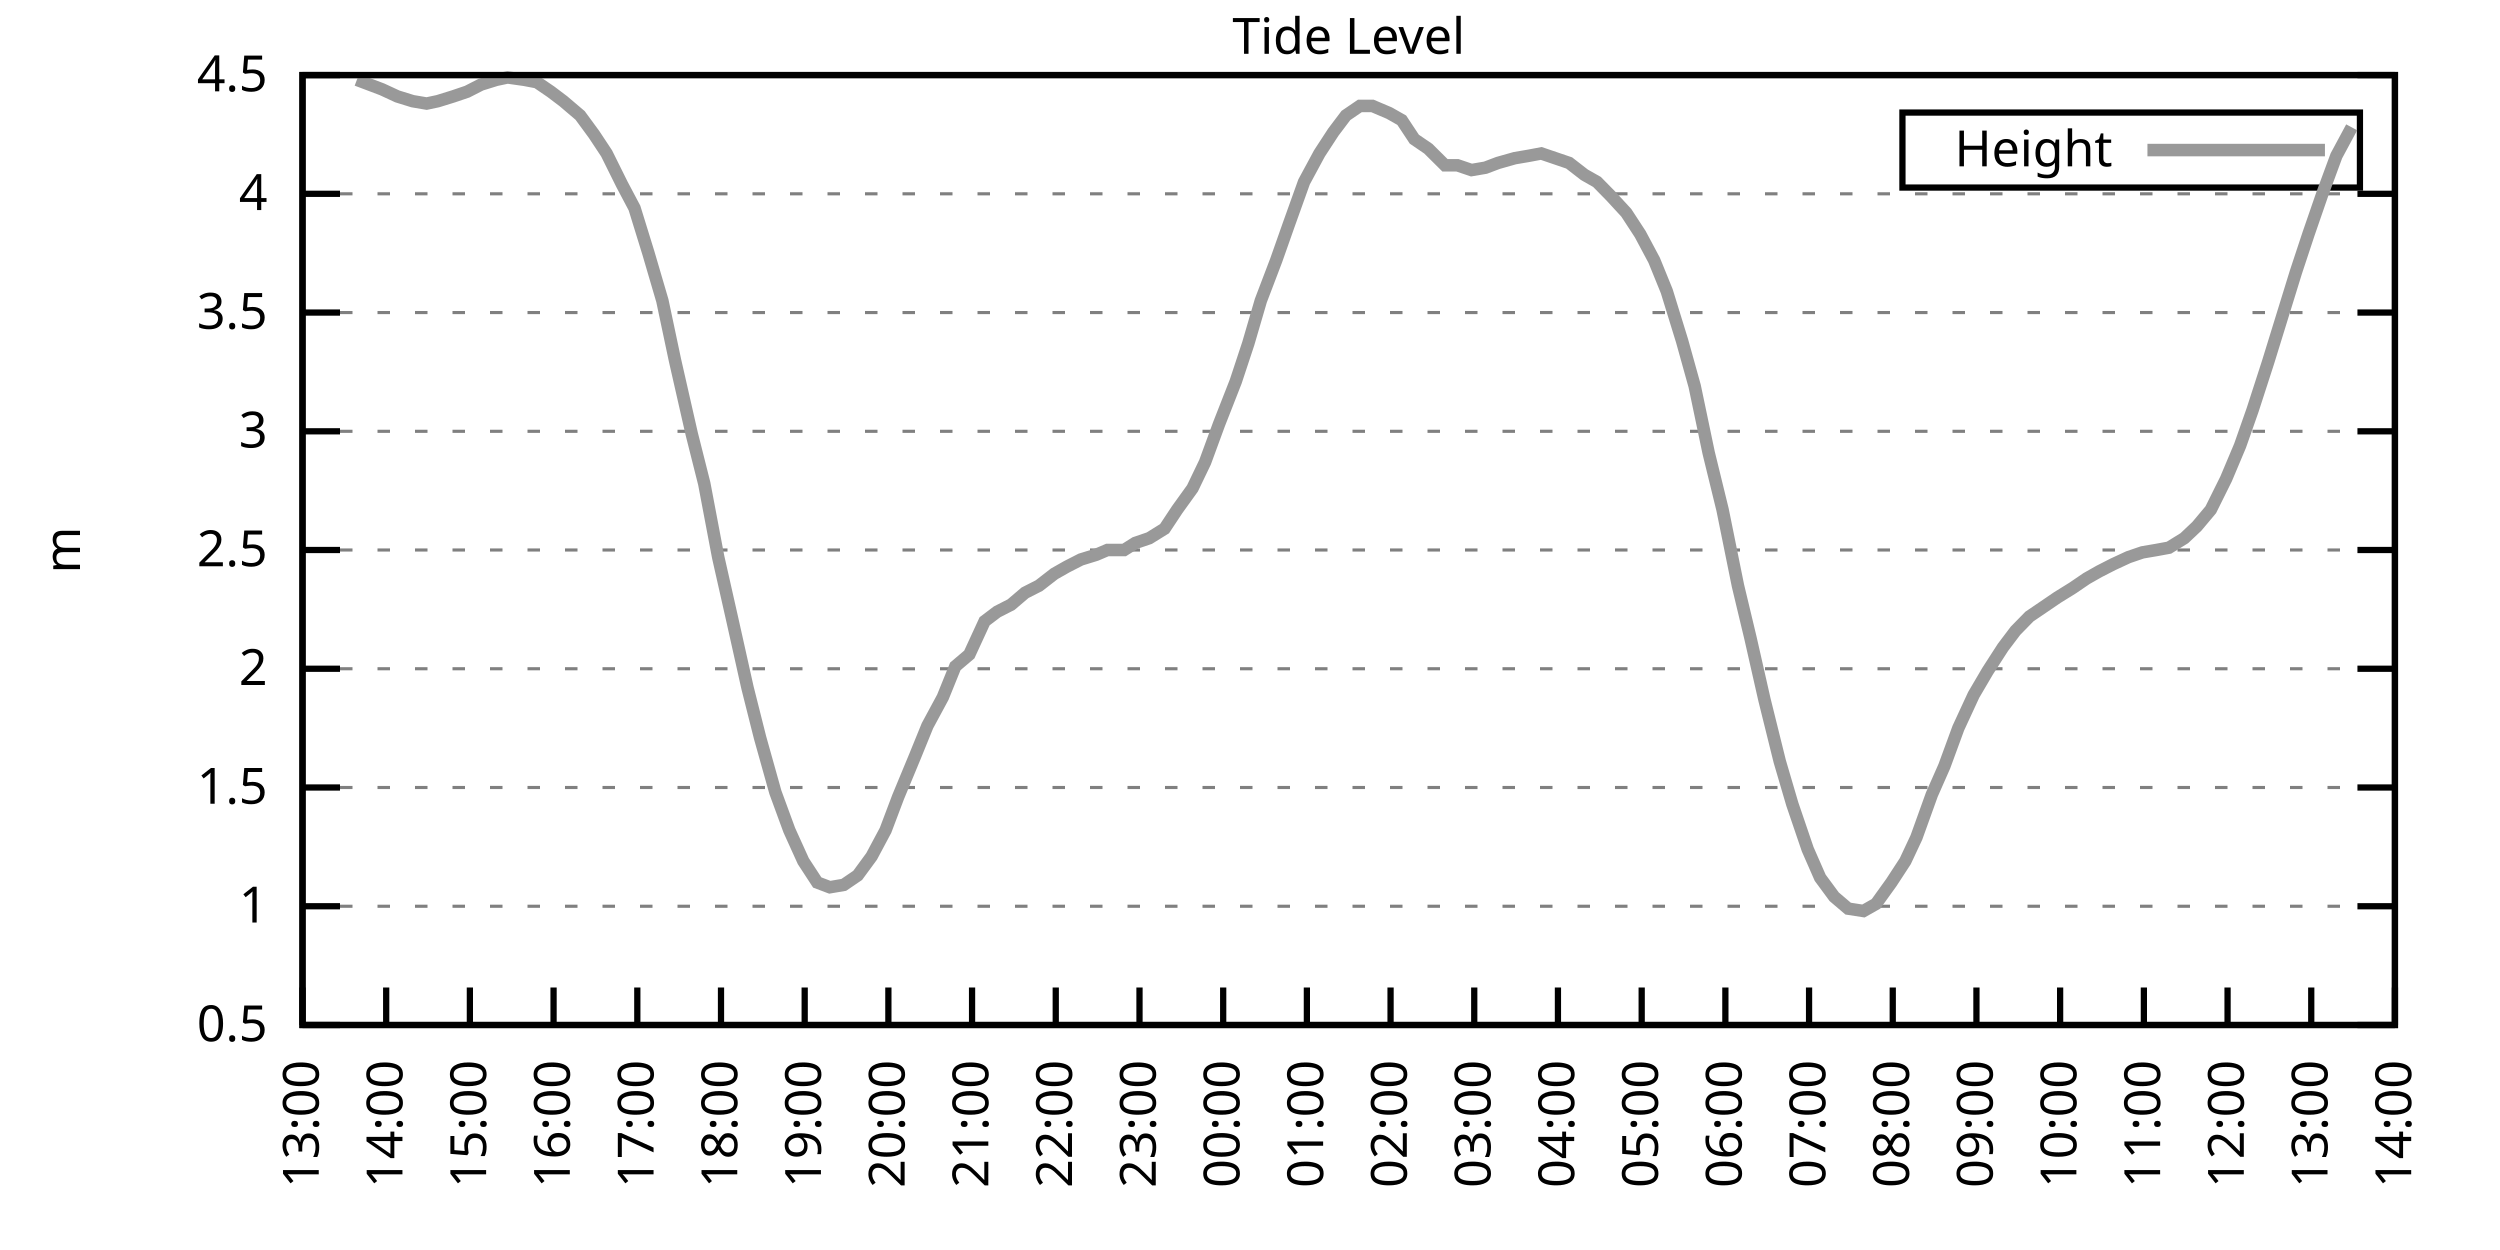
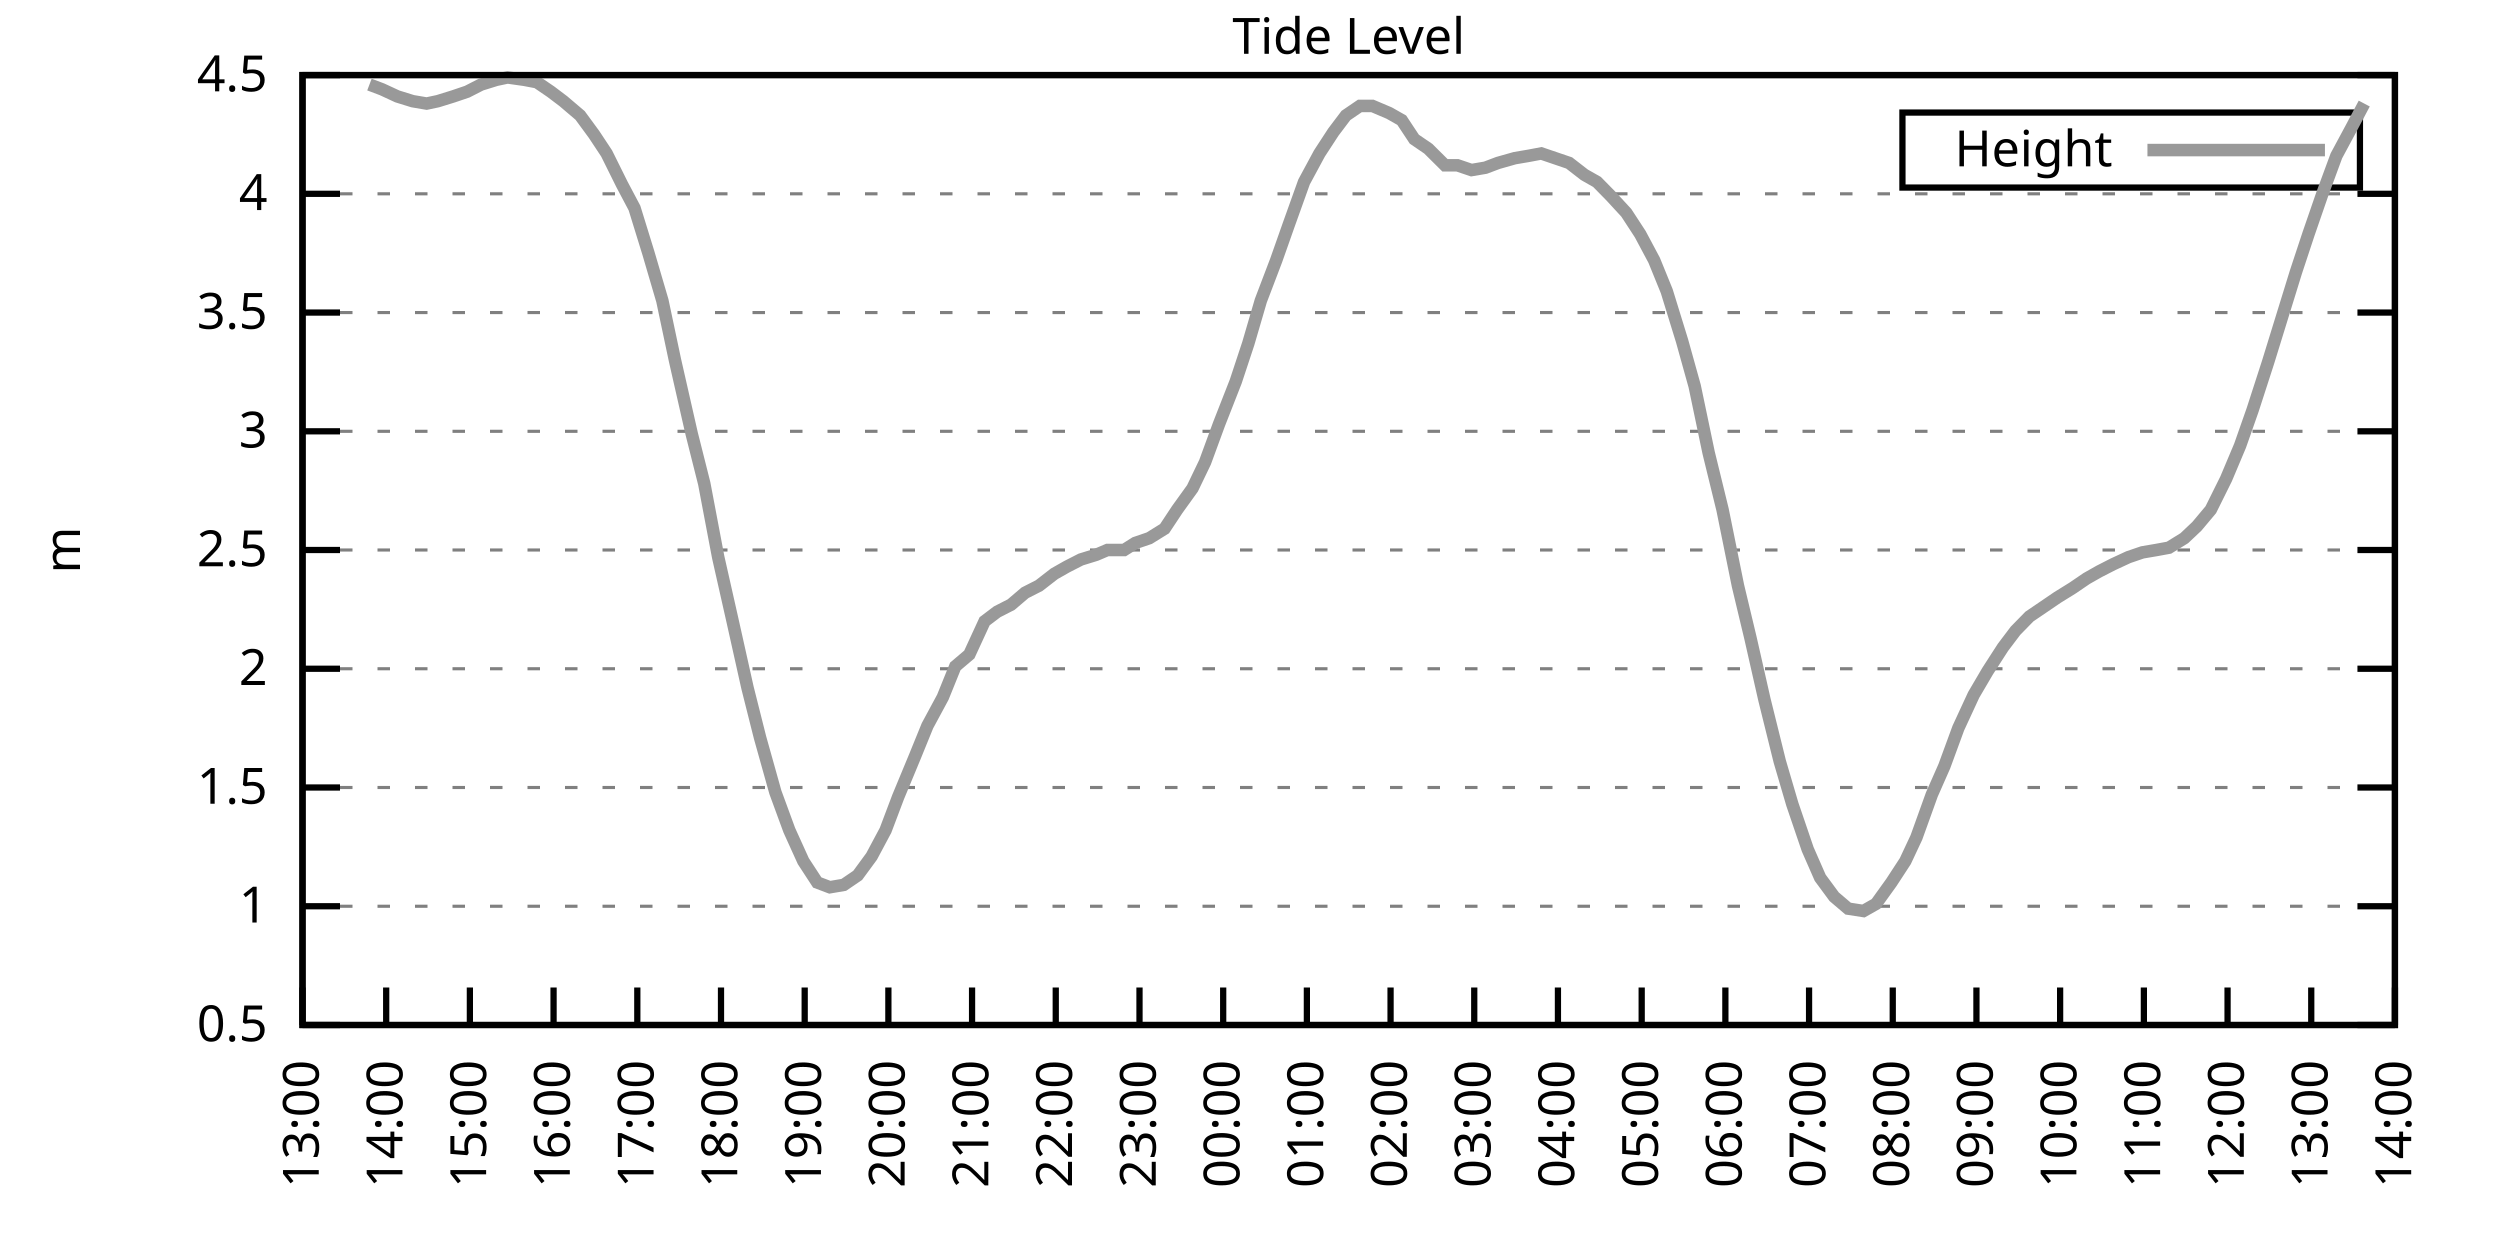
<svg xmlns="http://www.w3.org/2000/svg" xmlns:xlink="http://www.w3.org/1999/xlink" width="400" height="200" viewBox="0 0 400 200">
  <g id="gnuplot_canvas">
    <rect x="0" y="0" width="400" height="200" fill="none" />
    <defs>
      <circle id="gpDot" r="0.5" stroke-width="0.5" stroke="currentColor" />
      <path id="gpPt0" stroke-width="0.333" stroke="currentColor" d="M-1,0 h2 M0,-1 v2" />
      <path id="gpPt1" stroke-width="0.333" stroke="currentColor" d="M-1,-1 L1,1 M1,-1 L-1,1" />
      <path id="gpPt2" stroke-width="0.333" stroke="currentColor" d="M-1,0 L1,0 M0,-1 L0,1 M-1,-1 L1,1 M-1,1 L1,-1" />
      <rect id="gpPt3" stroke-width="0.333" stroke="currentColor" x="-1" y="-1" width="2" height="2" />
      <rect id="gpPt4" stroke-width="0.333" stroke="currentColor" fill="currentColor" x="-1" y="-1" width="2" height="2" />
      <circle id="gpPt5" stroke-width="0.333" stroke="currentColor" cx="0" cy="0" r="1" />
      <use xlink:href="#gpPt5" id="gpPt6" fill="currentColor" stroke="none" />
      <path id="gpPt7" stroke-width="0.333" stroke="currentColor" d="M0,-1.33 L-1.33,0.67 L1.33,0.67 z" />
      <use xlink:href="#gpPt7" id="gpPt8" fill="currentColor" stroke="none" />
      <use xlink:href="#gpPt7" id="gpPt9" stroke="currentColor" transform="rotate(180)" />
      <use xlink:href="#gpPt9" id="gpPt10" fill="currentColor" stroke="none" />
      <use xlink:href="#gpPt3" id="gpPt11" stroke="currentColor" transform="rotate(45)" />
      <use xlink:href="#gpPt11" id="gpPt12" fill="currentColor" stroke="none" />
      <path id="gpPt13" stroke-width="0.333" stroke="currentColor" d="M0,1.330 L1.265,0.411 L0.782,-1.067 L-0.782,-1.076 L-1.265,0.411 z" />
      <use xlink:href="#gpPt13" id="gpPt14" fill="currentColor" stroke="none" />
      <filter id="textbox" filterUnits="objectBoundingBox" x="0" y="0" height="1" width="1">
        <feFlood flood-color="white" flood-opacity="1" result="bgnd" />
        <feComposite in="SourceGraphic" in2="bgnd" operator="atop" />
      </filter>
      <filter id="greybox" filterUnits="objectBoundingBox" x="0" y="0" height="1" width="1">
        <feFlood flood-color="lightgrey" flood-opacity="1" result="grey" />
        <feComposite in="SourceGraphic" in2="grey" operator="atop" />
      </filter>
    </defs>
    <g fill="none" color="white" stroke="currentColor" stroke-width="1.00" stroke-linecap="butt" stroke-linejoin="miter">
</g>
    <g fill="none" color="black" stroke="currentColor" stroke-width="1.00" stroke-linecap="butt" stroke-linejoin="miter">
      <g stroke="none" shape-rendering="crispEdges">
        <polygon fill="rgb(255, 255, 255)" points="48.40,164.00 383.18,164.00 383.18,12.02 48.40,12.02 " />
      </g>
    </g>
    <g fill="none" color="black" stroke="currentColor" stroke-width="1.00" stroke-linecap="butt" stroke-linejoin="miter">
</g>
    <g fill="none" color="black" stroke="black" stroke-width="0.50" stroke-linecap="butt" stroke-linejoin="miter">
</g>
    <g fill="none" color="gray" stroke="currentColor" stroke-width="0.50" stroke-linecap="butt" stroke-linejoin="miter">
      <path stroke="gray" stroke-dasharray="2,4" class="gridline" d="M48.40,164.00 L383.19,164.00  " />
    </g>
    <g fill="none" color="gray" stroke="gray" stroke-width="1.00" stroke-linecap="butt" stroke-linejoin="miter">
</g>
    <g fill="none" color="black" stroke="currentColor" stroke-width="1.00" stroke-linecap="butt" stroke-linejoin="miter">
      <path stroke="black" d="M48.40,164.00 L54.40,164.00 M383.19,164.00 L377.19,164.00  " />
      <g transform="translate(42.80,166.60)" stroke="none" fill="black" font-family="Sans" font-size="8.00" text-anchor="end">
        <text>
          <tspan font-family="Sans"> 0.5</tspan>
        </text>
      </g>
    </g>
    <g fill="none" color="black" stroke="currentColor" stroke-width="1.00" stroke-linecap="butt" stroke-linejoin="miter">
</g>
    <g fill="none" color="black" stroke="black" stroke-width="0.50" stroke-linecap="butt" stroke-linejoin="miter">
</g>
    <g fill="none" color="gray" stroke="currentColor" stroke-width="0.50" stroke-linecap="butt" stroke-linejoin="miter">
      <path stroke="gray" stroke-dasharray="2,4" class="gridline" d="M48.40,145.00 L383.19,145.00  " />
    </g>
    <g fill="none" color="gray" stroke="gray" stroke-width="1.00" stroke-linecap="butt" stroke-linejoin="miter">
</g>
    <g fill="none" color="black" stroke="currentColor" stroke-width="1.00" stroke-linecap="butt" stroke-linejoin="miter">
      <path stroke="black" d="M48.40,145.00 L54.40,145.00 M383.19,145.00 L377.19,145.00  " />
      <g transform="translate(42.80,147.60)" stroke="none" fill="black" font-family="Sans" font-size="8.00" text-anchor="end">
        <text>
          <tspan font-family="Sans"> 1</tspan>
        </text>
      </g>
    </g>
    <g fill="none" color="black" stroke="currentColor" stroke-width="1.00" stroke-linecap="butt" stroke-linejoin="miter">
</g>
    <g fill="none" color="black" stroke="black" stroke-width="0.50" stroke-linecap="butt" stroke-linejoin="miter">
</g>
    <g fill="none" color="gray" stroke="currentColor" stroke-width="0.50" stroke-linecap="butt" stroke-linejoin="miter">
      <path stroke="gray" stroke-dasharray="2,4" class="gridline" d="M48.40,126.00 L383.19,126.00  " />
    </g>
    <g fill="none" color="gray" stroke="gray" stroke-width="1.00" stroke-linecap="butt" stroke-linejoin="miter">
</g>
    <g fill="none" color="black" stroke="currentColor" stroke-width="1.00" stroke-linecap="butt" stroke-linejoin="miter">
      <path stroke="black" d="M48.40,126.00 L54.40,126.00 M383.19,126.00 L377.19,126.00  " />
      <g transform="translate(42.80,128.60)" stroke="none" fill="black" font-family="Sans" font-size="8.00" text-anchor="end">
        <text>
          <tspan font-family="Sans"> 1.5</tspan>
        </text>
      </g>
    </g>
    <g fill="none" color="black" stroke="currentColor" stroke-width="1.00" stroke-linecap="butt" stroke-linejoin="miter">
</g>
    <g fill="none" color="black" stroke="black" stroke-width="0.50" stroke-linecap="butt" stroke-linejoin="miter">
</g>
    <g fill="none" color="gray" stroke="currentColor" stroke-width="0.50" stroke-linecap="butt" stroke-linejoin="miter">
      <path stroke="gray" stroke-dasharray="2,4" class="gridline" d="M48.40,107.00 L383.19,107.00  " />
    </g>
    <g fill="none" color="gray" stroke="gray" stroke-width="1.00" stroke-linecap="butt" stroke-linejoin="miter">
</g>
    <g fill="none" color="black" stroke="currentColor" stroke-width="1.00" stroke-linecap="butt" stroke-linejoin="miter">
      <path stroke="black" d="M48.40,107.00 L54.40,107.00 M383.19,107.00 L377.19,107.00  " />
      <g transform="translate(42.80,109.60)" stroke="none" fill="black" font-family="Sans" font-size="8.00" text-anchor="end">
        <text>
          <tspan font-family="Sans"> 2</tspan>
        </text>
      </g>
    </g>
    <g fill="none" color="black" stroke="currentColor" stroke-width="1.00" stroke-linecap="butt" stroke-linejoin="miter">
</g>
    <g fill="none" color="black" stroke="black" stroke-width="0.50" stroke-linecap="butt" stroke-linejoin="miter">
</g>
    <g fill="none" color="gray" stroke="currentColor" stroke-width="0.50" stroke-linecap="butt" stroke-linejoin="miter">
      <path stroke="gray" stroke-dasharray="2,4" class="gridline" d="M48.40,88.00 L383.19,88.00  " />
    </g>
    <g fill="none" color="gray" stroke="gray" stroke-width="1.00" stroke-linecap="butt" stroke-linejoin="miter">
</g>
    <g fill="none" color="black" stroke="currentColor" stroke-width="1.00" stroke-linecap="butt" stroke-linejoin="miter">
      <path stroke="black" d="M48.40,88.00 L54.40,88.00 M383.19,88.00 L377.19,88.00  " />
      <g transform="translate(42.80,90.60)" stroke="none" fill="black" font-family="Sans" font-size="8.00" text-anchor="end">
        <text>
          <tspan font-family="Sans"> 2.5</tspan>
        </text>
      </g>
    </g>
    <g fill="none" color="black" stroke="currentColor" stroke-width="1.00" stroke-linecap="butt" stroke-linejoin="miter">
</g>
    <g fill="none" color="black" stroke="black" stroke-width="0.50" stroke-linecap="butt" stroke-linejoin="miter">
</g>
    <g fill="none" color="gray" stroke="currentColor" stroke-width="0.50" stroke-linecap="butt" stroke-linejoin="miter">
      <path stroke="gray" stroke-dasharray="2,4" class="gridline" d="M48.40,69.01 L383.19,69.01  " />
    </g>
    <g fill="none" color="gray" stroke="gray" stroke-width="1.00" stroke-linecap="butt" stroke-linejoin="miter">
</g>
    <g fill="none" color="black" stroke="currentColor" stroke-width="1.00" stroke-linecap="butt" stroke-linejoin="miter">
      <path stroke="black" d="M48.40,69.01 L54.40,69.01 M383.19,69.01 L377.19,69.01  " />
      <g transform="translate(42.80,71.61)" stroke="none" fill="black" font-family="Sans" font-size="8.00" text-anchor="end">
        <text>
          <tspan font-family="Sans"> 3</tspan>
        </text>
      </g>
    </g>
    <g fill="none" color="black" stroke="currentColor" stroke-width="1.00" stroke-linecap="butt" stroke-linejoin="miter">
</g>
    <g fill="none" color="black" stroke="black" stroke-width="0.50" stroke-linecap="butt" stroke-linejoin="miter">
</g>
    <g fill="none" color="gray" stroke="currentColor" stroke-width="0.50" stroke-linecap="butt" stroke-linejoin="miter">
      <path stroke="gray" stroke-dasharray="2,4" class="gridline" d="M48.40,50.01 L383.19,50.01  " />
    </g>
    <g fill="none" color="gray" stroke="gray" stroke-width="1.00" stroke-linecap="butt" stroke-linejoin="miter">
</g>
    <g fill="none" color="black" stroke="currentColor" stroke-width="1.00" stroke-linecap="butt" stroke-linejoin="miter">
      <path stroke="black" d="M48.40,50.01 L54.40,50.01 M383.19,50.01 L377.19,50.01  " />
      <g transform="translate(42.80,52.61)" stroke="none" fill="black" font-family="Sans" font-size="8.00" text-anchor="end">
        <text>
          <tspan font-family="Sans"> 3.5</tspan>
        </text>
      </g>
    </g>
    <g fill="none" color="black" stroke="currentColor" stroke-width="1.00" stroke-linecap="butt" stroke-linejoin="miter">
</g>
    <g fill="none" color="black" stroke="black" stroke-width="0.50" stroke-linecap="butt" stroke-linejoin="miter">
</g>
    <g fill="none" color="gray" stroke="currentColor" stroke-width="0.50" stroke-linecap="butt" stroke-linejoin="miter">
      <path stroke="gray" stroke-dasharray="2,4" class="gridline" d="M48.40,31.01 L383.19,31.01  " />
    </g>
    <g fill="none" color="gray" stroke="gray" stroke-width="1.00" stroke-linecap="butt" stroke-linejoin="miter">
</g>
    <g fill="none" color="black" stroke="currentColor" stroke-width="1.00" stroke-linecap="butt" stroke-linejoin="miter">
      <path stroke="black" d="M48.40,31.01 L54.40,31.01 M383.19,31.01 L377.19,31.01  " />
      <g transform="translate(42.80,33.61)" stroke="none" fill="black" font-family="Sans" font-size="8.00" text-anchor="end">
        <text>
          <tspan font-family="Sans"> 4</tspan>
        </text>
      </g>
    </g>
    <g fill="none" color="black" stroke="currentColor" stroke-width="1.00" stroke-linecap="butt" stroke-linejoin="miter">
</g>
    <g fill="none" color="black" stroke="black" stroke-width="0.50" stroke-linecap="butt" stroke-linejoin="miter">
</g>
    <g fill="none" color="gray" stroke="currentColor" stroke-width="0.50" stroke-linecap="butt" stroke-linejoin="miter">
      <path stroke="gray" stroke-dasharray="2,4" class="gridline" d="M48.40,12.01 L383.19,12.01  " />
    </g>
    <g fill="none" color="gray" stroke="gray" stroke-width="1.00" stroke-linecap="butt" stroke-linejoin="miter">
</g>
    <g fill="none" color="black" stroke="currentColor" stroke-width="1.00" stroke-linecap="butt" stroke-linejoin="miter">
      <path stroke="black" d="M48.40,12.01 L54.40,12.01 M383.19,12.01 L377.19,12.01  " />
      <g transform="translate(42.80,14.61)" stroke="none" fill="black" font-family="Sans" font-size="8.00" text-anchor="end">
        <text>
          <tspan font-family="Sans"> 4.5</tspan>
        </text>
      </g>
    </g>
    <g fill="none" color="black" stroke="currentColor" stroke-width="1.00" stroke-linecap="butt" stroke-linejoin="miter">
      <path stroke="black" d="M48.40,164.00 L48.40,158.00  " />
      <g transform="translate(51.00,169.60) rotate(270.00)" stroke="none" fill="black" font-family="Sans" font-size="8.00" text-anchor="end">
        <text>
          <tspan font-family="Sans">13:00</tspan>
        </text>
      </g>
    </g>
    <g fill="none" color="black" stroke="currentColor" stroke-width="1.00" stroke-linecap="butt" stroke-linejoin="miter">
      <path stroke="black" d="M61.79,164.00 L61.79,158.00  " />
      <g transform="translate(64.39,169.60) rotate(270.00)" stroke="none" fill="black" font-family="Sans" font-size="8.00" text-anchor="end">
        <text>
          <tspan font-family="Sans">14:00</tspan>
        </text>
      </g>
    </g>
    <g fill="none" color="black" stroke="currentColor" stroke-width="1.00" stroke-linecap="butt" stroke-linejoin="miter">
      <path stroke="black" d="M75.18,164.00 L75.18,158.00  " />
      <g transform="translate(77.78,169.60) rotate(270.00)" stroke="none" fill="black" font-family="Sans" font-size="8.00" text-anchor="end">
        <text>
          <tspan font-family="Sans">15:00</tspan>
        </text>
      </g>
    </g>
    <g fill="none" color="black" stroke="currentColor" stroke-width="1.00" stroke-linecap="butt" stroke-linejoin="miter">
      <path stroke="black" d="M88.57,164.00 L88.57,158.00  " />
      <g transform="translate(91.17,169.60) rotate(270.00)" stroke="none" fill="black" font-family="Sans" font-size="8.00" text-anchor="end">
        <text>
          <tspan font-family="Sans">16:00</tspan>
        </text>
      </g>
    </g>
    <g fill="none" color="black" stroke="currentColor" stroke-width="1.00" stroke-linecap="butt" stroke-linejoin="miter">
      <path stroke="black" d="M101.97,164.00 L101.97,158.00  " />
      <g transform="translate(104.57,169.60) rotate(270.00)" stroke="none" fill="black" font-family="Sans" font-size="8.00" text-anchor="end">
        <text>
          <tspan font-family="Sans">17:00</tspan>
        </text>
      </g>
    </g>
    <g fill="none" color="black" stroke="currentColor" stroke-width="1.00" stroke-linecap="butt" stroke-linejoin="miter">
      <path stroke="black" d="M115.36,164.00 L115.36,158.00  " />
      <g transform="translate(117.96,169.60) rotate(270.00)" stroke="none" fill="black" font-family="Sans" font-size="8.00" text-anchor="end">
        <text>
          <tspan font-family="Sans">18:00</tspan>
        </text>
      </g>
    </g>
    <g fill="none" color="black" stroke="currentColor" stroke-width="1.00" stroke-linecap="butt" stroke-linejoin="miter">
      <path stroke="black" d="M128.75,164.00 L128.75,158.00  " />
      <g transform="translate(131.35,169.60) rotate(270.00)" stroke="none" fill="black" font-family="Sans" font-size="8.00" text-anchor="end">
        <text>
          <tspan font-family="Sans">19:00</tspan>
        </text>
      </g>
    </g>
    <g fill="none" color="black" stroke="currentColor" stroke-width="1.00" stroke-linecap="butt" stroke-linejoin="miter">
      <path stroke="black" d="M142.14,164.00 L142.14,158.00  " />
      <g transform="translate(144.74,169.60) rotate(270.00)" stroke="none" fill="black" font-family="Sans" font-size="8.00" text-anchor="end">
        <text>
          <tspan font-family="Sans">20:00</tspan>
        </text>
      </g>
    </g>
    <g fill="none" color="black" stroke="currentColor" stroke-width="1.00" stroke-linecap="butt" stroke-linejoin="miter">
      <path stroke="black" d="M155.53,164.00 L155.53,158.00  " />
      <g transform="translate(158.13,169.60) rotate(270.00)" stroke="none" fill="black" font-family="Sans" font-size="8.00" text-anchor="end">
        <text>
          <tspan font-family="Sans">21:00</tspan>
        </text>
      </g>
    </g>
    <g fill="none" color="black" stroke="currentColor" stroke-width="1.00" stroke-linecap="butt" stroke-linejoin="miter">
      <path stroke="black" d="M168.92,164.00 L168.92,158.00  " />
      <g transform="translate(171.52,169.60) rotate(270.00)" stroke="none" fill="black" font-family="Sans" font-size="8.00" text-anchor="end">
        <text>
          <tspan font-family="Sans">22:00</tspan>
        </text>
      </g>
    </g>
    <g fill="none" color="black" stroke="currentColor" stroke-width="1.00" stroke-linecap="butt" stroke-linejoin="miter">
      <path stroke="black" d="M182.32,164.00 L182.32,158.00  " />
      <g transform="translate(184.92,169.60) rotate(270.00)" stroke="none" fill="black" font-family="Sans" font-size="8.00" text-anchor="end">
        <text>
          <tspan font-family="Sans">23:00</tspan>
        </text>
      </g>
    </g>
    <g fill="none" color="black" stroke="currentColor" stroke-width="1.00" stroke-linecap="butt" stroke-linejoin="miter">
      <path stroke="black" d="M195.71,164.00 L195.71,158.00  " />
      <g transform="translate(198.31,169.60) rotate(270.00)" stroke="none" fill="black" font-family="Sans" font-size="8.00" text-anchor="end">
        <text>
          <tspan font-family="Sans">00:00</tspan>
        </text>
      </g>
    </g>
    <g fill="none" color="black" stroke="currentColor" stroke-width="1.00" stroke-linecap="butt" stroke-linejoin="miter">
      <path stroke="black" d="M209.10,164.00 L209.10,158.00  " />
      <g transform="translate(211.70,169.60) rotate(270.00)" stroke="none" fill="black" font-family="Sans" font-size="8.00" text-anchor="end">
        <text>
          <tspan font-family="Sans">01:00</tspan>
        </text>
      </g>
    </g>
    <g fill="none" color="black" stroke="currentColor" stroke-width="1.00" stroke-linecap="butt" stroke-linejoin="miter">
      <path stroke="black" d="M222.49,164.00 L222.49,158.00  " />
      <g transform="translate(225.09,169.60) rotate(270.00)" stroke="none" fill="black" font-family="Sans" font-size="8.00" text-anchor="end">
        <text>
          <tspan font-family="Sans">02:00</tspan>
        </text>
      </g>
    </g>
    <g fill="none" color="black" stroke="currentColor" stroke-width="1.00" stroke-linecap="butt" stroke-linejoin="miter">
      <path stroke="black" d="M235.88,164.00 L235.88,158.00  " />
      <g transform="translate(238.48,169.60) rotate(270.00)" stroke="none" fill="black" font-family="Sans" font-size="8.00" text-anchor="end">
        <text>
          <tspan font-family="Sans">03:00</tspan>
        </text>
      </g>
    </g>
    <g fill="none" color="black" stroke="currentColor" stroke-width="1.00" stroke-linecap="butt" stroke-linejoin="miter">
      <path stroke="black" d="M249.27,164.00 L249.27,158.00  " />
      <g transform="translate(251.87,169.60) rotate(270.00)" stroke="none" fill="black" font-family="Sans" font-size="8.00" text-anchor="end">
        <text>
          <tspan font-family="Sans">04:00</tspan>
        </text>
      </g>
    </g>
    <g fill="none" color="black" stroke="currentColor" stroke-width="1.00" stroke-linecap="butt" stroke-linejoin="miter">
      <path stroke="black" d="M262.67,164.00 L262.67,158.00  " />
      <g transform="translate(265.27,169.60) rotate(270.00)" stroke="none" fill="black" font-family="Sans" font-size="8.00" text-anchor="end">
        <text>
          <tspan font-family="Sans">05:00</tspan>
        </text>
      </g>
    </g>
    <g fill="none" color="black" stroke="currentColor" stroke-width="1.00" stroke-linecap="butt" stroke-linejoin="miter">
      <path stroke="black" d="M276.06,164.00 L276.06,158.00  " />
      <g transform="translate(278.66,169.60) rotate(270.00)" stroke="none" fill="black" font-family="Sans" font-size="8.00" text-anchor="end">
        <text>
          <tspan font-family="Sans">06:00</tspan>
        </text>
      </g>
    </g>
    <g fill="none" color="black" stroke="currentColor" stroke-width="1.00" stroke-linecap="butt" stroke-linejoin="miter">
      <path stroke="black" d="M289.45,164.00 L289.45,158.00  " />
      <g transform="translate(292.05,169.60) rotate(270.00)" stroke="none" fill="black" font-family="Sans" font-size="8.00" text-anchor="end">
        <text>
          <tspan font-family="Sans">07:00</tspan>
        </text>
      </g>
    </g>
    <g fill="none" color="black" stroke="currentColor" stroke-width="1.00" stroke-linecap="butt" stroke-linejoin="miter">
      <path stroke="black" d="M302.84,164.00 L302.84,158.00  " />
      <g transform="translate(305.44,169.60) rotate(270.00)" stroke="none" fill="black" font-family="Sans" font-size="8.00" text-anchor="end">
        <text>
          <tspan font-family="Sans">08:00</tspan>
        </text>
      </g>
    </g>
    <g fill="none" color="black" stroke="currentColor" stroke-width="1.00" stroke-linecap="butt" stroke-linejoin="miter">
      <path stroke="black" d="M316.23,164.00 L316.23,158.00  " />
      <g transform="translate(318.83,169.60) rotate(270.00)" stroke="none" fill="black" font-family="Sans" font-size="8.00" text-anchor="end">
        <text>
          <tspan font-family="Sans">09:00</tspan>
        </text>
      </g>
    </g>
    <g fill="none" color="black" stroke="currentColor" stroke-width="1.00" stroke-linecap="butt" stroke-linejoin="miter">
      <path stroke="black" d="M329.62,164.00 L329.62,158.00  " />
      <g transform="translate(332.22,169.60) rotate(270.00)" stroke="none" fill="black" font-family="Sans" font-size="8.00" text-anchor="end">
        <text>
          <tspan font-family="Sans">10:00</tspan>
        </text>
      </g>
    </g>
    <g fill="none" color="black" stroke="currentColor" stroke-width="1.00" stroke-linecap="butt" stroke-linejoin="miter">
      <path stroke="black" d="M343.02,164.00 L343.02,158.00  " />
      <g transform="translate(345.62,169.60) rotate(270.00)" stroke="none" fill="black" font-family="Sans" font-size="8.00" text-anchor="end">
        <text>
          <tspan font-family="Sans">11:00</tspan>
        </text>
      </g>
    </g>
    <g fill="none" color="black" stroke="currentColor" stroke-width="1.00" stroke-linecap="butt" stroke-linejoin="miter">
      <path stroke="black" d="M356.41,164.00 L356.41,158.00  " />
      <g transform="translate(359.01,169.60) rotate(270.00)" stroke="none" fill="black" font-family="Sans" font-size="8.00" text-anchor="end">
        <text>
          <tspan font-family="Sans">12:00</tspan>
        </text>
      </g>
    </g>
    <g fill="none" color="black" stroke="currentColor" stroke-width="1.00" stroke-linecap="butt" stroke-linejoin="miter">
      <path stroke="black" d="M369.80,164.00 L369.80,158.00  " />
      <g transform="translate(372.40,169.60) rotate(270.00)" stroke="none" fill="black" font-family="Sans" font-size="8.00" text-anchor="end">
        <text>
          <tspan font-family="Sans">13:00</tspan>
        </text>
      </g>
    </g>
    <g fill="none" color="black" stroke="currentColor" stroke-width="1.00" stroke-linecap="butt" stroke-linejoin="miter">
      <path stroke="black" d="M383.19,164.00 L383.19,158.00  " />
      <g transform="translate(385.79,169.60) rotate(270.00)" stroke="none" fill="black" font-family="Sans" font-size="8.00" text-anchor="end">
        <text>
          <tspan font-family="Sans">14:00</tspan>
        </text>
      </g>
    </g>
    <g fill="none" color="black" stroke="currentColor" stroke-width="1.00" stroke-linecap="butt" stroke-linejoin="miter">
</g>
    <g fill="none" color="black" stroke="currentColor" stroke-width="1.00" stroke-linecap="butt" stroke-linejoin="miter">
      <path stroke="black" d="M48.40,12.01 L48.40,164.00 L383.19,164.00 L383.19,12.01 L48.40,12.01 Z  " />
    </g>
    <g fill="none" color="black" stroke="currentColor" stroke-width="1.00" stroke-linecap="butt" stroke-linejoin="miter">
</g>
    <g fill="none" color="black" stroke="currentColor" stroke-width="1.00" stroke-linecap="butt" stroke-linejoin="miter">
      <path stroke="black" d="M304.39,30.01 L304.39,18.01 L377.59,18.01 L377.59,30.01 L304.39,30.01 Z  " />
    </g>
    <g id="Tide_level_plot_1">
      <g fill="none" color="white" stroke="black" stroke-width="2.00" stroke-linecap="butt" stroke-linejoin="miter">
</g>
      <g fill="none" color="black" stroke="currentColor" stroke-width="2.00" stroke-linecap="butt" stroke-linejoin="miter">
        <g transform="translate(337.99,26.61)" stroke="none" fill="black" font-family="Sans" font-size="8.00" text-anchor="end">
          <text>
            <tspan font-family="Sans">Height</tspan>
          </text>
        </g>
      </g>
      <g fill="none" color="black" stroke="currentColor" stroke-width="2.00" stroke-linecap="butt" stroke-linejoin="miter">
-         <path stroke="rgb(153, 153, 153)" d="M343.59,24.01 L371.99,24.01 M57.10,12.77 L59.11,13.53 L61.12,14.29 L63.58,15.43 L66.03,16.19 L68.26,16.57   L70.05,16.19 L72.50,15.43 L74.74,14.67 L76.97,13.53 L79.42,12.77 L81.21,12.39 L83.89,12.77 L85.90,13.15   L88.13,14.67 L90.14,16.19 L92.82,18.47 L95.05,21.51 L97.06,24.55 L99.51,29.49 L101.52,33.29 L103.75,40.51   L105.98,48.11 L107.99,57.61 L110.67,69.39 L112.68,77.37 L114.91,89.14 L117.14,99.02 L119.60,110.04 L121.61,118.02   L124.06,126.76 L126.29,132.84 L128.53,137.78 L130.76,141.20 L132.77,141.96 L135.00,141.58 L137.23,140.06 L139.46,137.02   L141.69,132.84 L143.70,127.52 L146.38,121.06 L148.39,116.12 L150.85,111.56 L152.85,106.62 L155.09,104.72 L157.54,99.40   L159.55,97.88 L161.78,96.74 L164.01,94.84 L166.25,93.70 L168.70,91.80 L170.71,90.66 L172.94,89.52 L175.40,88.76   L177.18,88.00 L179.86,88.00 L181.65,86.87 L183.88,86.11 L186.33,84.59 L188.34,81.55 L190.80,78.13 L192.81,73.95   L195.04,67.87 L197.72,61.03 L199.73,54.95 L201.73,48.11 L204.19,41.65 L206.20,35.95 L208.65,29.11 L211.11,24.55   L213.34,21.13 L215.35,18.47 L217.58,16.95 L219.59,16.95 L222.27,18.09 L224.28,19.23 L226.29,22.27 L228.52,23.79   L231.20,26.45 L233.20,26.45 L235.44,27.21 L237.67,26.83 L239.68,26.07 L242.36,25.31 L244.59,24.93 L246.60,24.55   L248.83,25.31 L251.06,26.07 L253.51,27.97 L255.52,29.11 L257.76,31.39 L260.21,34.05 L262.44,37.47 L264.67,41.65   L266.68,46.59 L269.14,54.57 L271.15,61.79 L273.38,72.43 L275.61,81.55 L278.07,93.70 L280.07,102.06 L282.31,111.94   L284.76,121.82 L286.77,128.66 L289.23,135.88 L291.23,140.44 L293.47,143.48 L295.70,145.38 L298.15,145.76 L300.16,144.62   L302.62,141.20 L304.85,137.78 L306.63,133.98 L309.09,127.14 L311.10,122.58 L313.33,116.50 L315.79,111.18 L318.02,107.38   L320.47,103.58 L322.48,100.92 L324.71,98.64 L326.95,97.12 L329.18,95.60 L331.63,94.08 L333.86,92.56 L335.87,91.42   L338.10,90.28 L340.56,89.14 L342.79,88.38 L345.02,88.00 L347.03,87.63 L349.49,86.11 L351.50,84.21 L353.73,81.55   L356.18,76.61 L358.42,71.29 L360.42,65.59 L362.88,57.99 L365.11,50.77 L367.34,43.55 L369.35,37.47 L371.58,31.01   L373.82,24.93 L376.27,20.37  " />
+         <path stroke="rgb(153, 153, 153)" d="M343.59,24.01 L371.99,24.01 M59.11,13.53 L61.12,14.29 L63.58,15.43 L66.03,16.19 L68.26,16.57 L70.05,16.19   L72.50,15.43 L74.74,14.67 L76.97,13.53 L79.42,12.77 L81.21,12.39 L83.89,12.77 L85.90,13.15 L88.13,14.67   L90.14,16.19 L92.82,18.47 L95.05,21.51 L97.06,24.55 L99.51,29.49 L101.52,33.29 L103.75,40.51 L105.98,48.11   L107.99,57.61 L110.67,69.39 L112.68,77.37 L114.91,89.14 L117.14,99.02 L119.60,110.04 L121.61,118.02 L124.06,126.76   L126.29,132.84 L128.53,137.78 L130.76,141.20 L132.77,141.96 L135.00,141.58 L137.23,140.06 L139.46,137.02 L141.69,132.84   L143.70,127.52 L146.38,121.06 L148.39,116.12 L150.85,111.56 L152.85,106.62 L155.09,104.72 L157.54,99.40 L159.55,97.88   L161.78,96.74 L164.01,94.84 L166.25,93.70 L168.70,91.80 L170.71,90.66 L172.94,89.52 L175.40,88.76 L177.18,88.00   L179.86,88.00 L181.65,86.87 L183.88,86.11 L186.33,84.59 L188.34,81.55 L190.80,78.13 L192.81,73.95 L195.04,67.87   L197.72,61.03 L199.73,54.95 L201.73,48.11 L204.19,41.65 L206.20,35.95 L208.65,29.11 L211.11,24.55 L213.34,21.13   L215.35,18.47 L217.58,16.95 L219.59,16.95 L222.27,18.09 L224.28,19.23 L226.29,22.27 L228.52,23.79 L231.20,26.45   L233.20,26.45 L235.44,27.21 L237.67,26.83 L239.68,26.07 L242.36,25.31 L244.59,24.93 L246.60,24.55 L248.83,25.31   L251.06,26.07 L253.51,27.97 L255.52,29.11 L257.76,31.39 L260.21,34.05 L262.44,37.47 L264.67,41.65 L266.68,46.59   L269.14,54.57 L271.15,61.79 L273.38,72.43 L275.61,81.55 L278.07,93.70 L280.07,102.06 L282.31,111.94 L284.76,121.82   L286.77,128.66 L289.23,135.88 L291.23,140.44 L293.47,143.48 L295.70,145.38 L298.15,145.76 L300.16,144.62 L302.62,141.20   L304.85,137.78 L306.63,133.98 L309.09,127.14 L311.10,122.58 L313.33,116.50 L315.79,111.18 L318.02,107.38 L320.47,103.58   L322.48,100.92 L324.71,98.64 L326.95,97.12 L329.18,95.60 L331.63,94.08 L333.86,92.56 L335.87,91.42 L338.10,90.28   L340.56,89.14 L342.79,88.38 L345.02,88.00 L347.03,87.63 L349.49,86.11 L351.50,84.21 L353.73,81.55 L356.18,76.61   L358.42,71.29 L360.42,65.59 L362.88,57.99 L365.11,50.77 L367.34,43.55 L369.35,37.47 L371.58,31.01 L373.82,24.93   L376.27,20.37 L378.28,16.57  " />
      </g>
    </g>
    <g fill="none" color="black" stroke="currentColor" stroke-width="2.00" stroke-linecap="butt" stroke-linejoin="miter">
</g>
    <g fill="none" color="black" stroke="black" stroke-width="1.00" stroke-linecap="butt" stroke-linejoin="miter">
</g>
    <g fill="none" color="black" stroke="currentColor" stroke-width="1.00" stroke-linecap="butt" stroke-linejoin="miter">
      <path stroke="black" d="M48.40,12.01 L48.40,164.00 L383.19,164.00 L383.19,12.01 L48.40,12.01 Z  " />
      <g transform="translate(12.80,88.01) rotate(270.00)" stroke="none" fill="black" font-family="Sans" font-size="8.00" text-anchor="middle">
        <text>
          <tspan font-family="Sans">m</tspan>
        </text>
      </g>
    </g>
    <g fill="none" color="black" stroke="currentColor" stroke-width="1.00" stroke-linecap="butt" stroke-linejoin="miter">
</g>
    <g fill="none" color="black" stroke="currentColor" stroke-width="1.00" stroke-linecap="butt" stroke-linejoin="miter">
      <g transform="translate(215.79,8.61)" stroke="none" fill="black" font-family="Sans" font-size="8.00" text-anchor="middle">
        <text>
          <tspan font-family="Sans">Tide Level</tspan>
        </text>
      </g>
    </g>
    <g fill="none" color="black" stroke="currentColor" stroke-width="1.00" stroke-linecap="butt" stroke-linejoin="miter">
</g>
  </g>
</svg>
